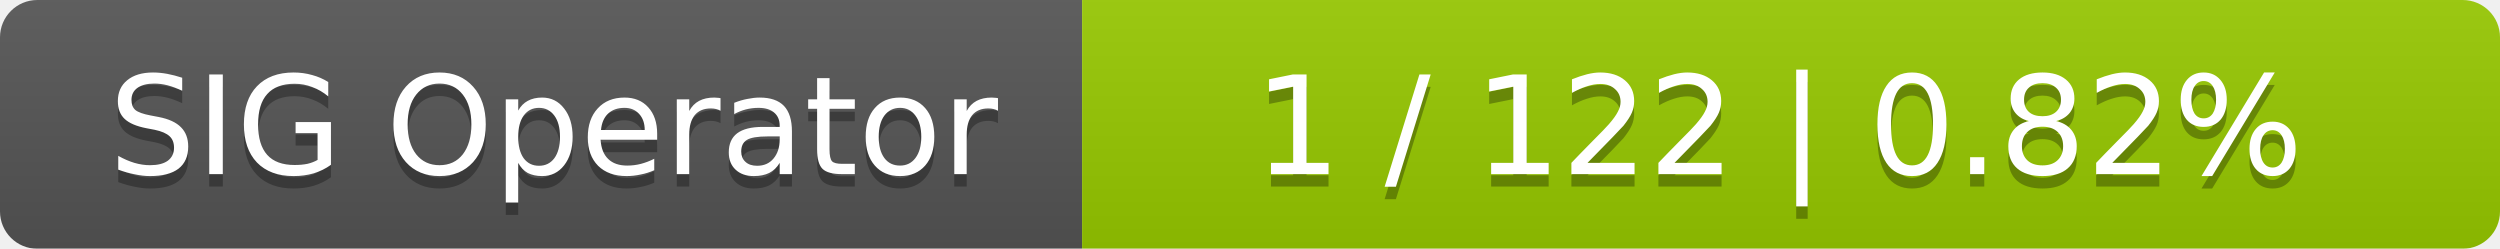
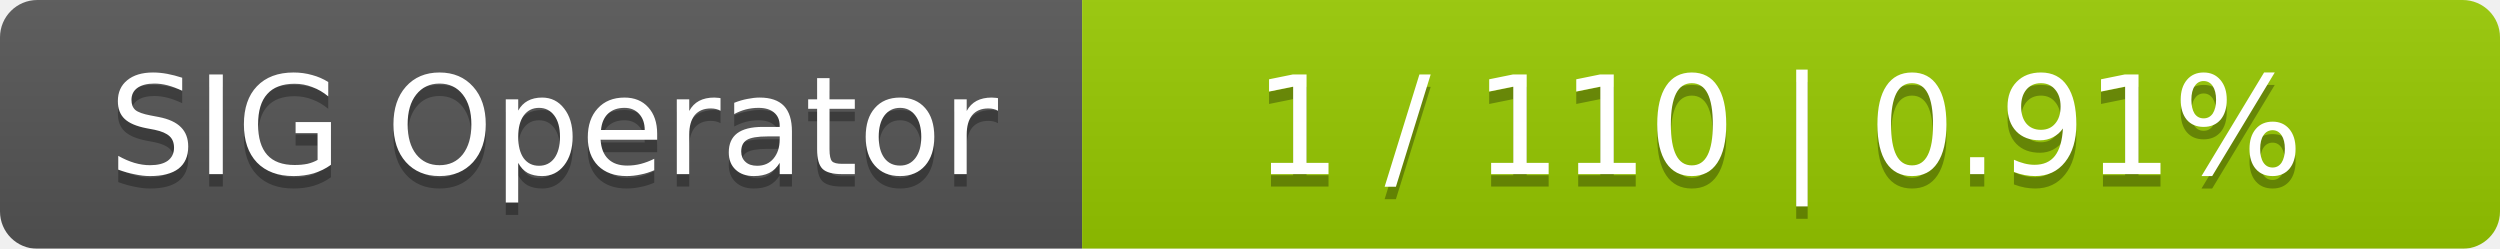
<svg xmlns="http://www.w3.org/2000/svg" width="201" height="20">
  <linearGradient id="smooth" x2="0" y2="100%">
    <stop offset="0" stop-color="#bbb" stop-opacity=".1" />
    <stop offset="1" stop-opacity=".1" />
  </linearGradient>
  <mask id="round">
    <rect width="201" height="20" rx="3" fill="#fff" />
  </mask>
  <g mask="url(#round)">
    <rect width="87" height="20" fill="#555" />
    <rect x="87" width="114" height="20" fill="#97ca00" />
    <rect width="201" height="20" fill="url(#smooth)" />
  </g>
  <g fill="#fff" text-anchor="middle" font-family="DejaVu Sans,Verdana,Geneva,sans-serif" font-size="11">
    <text x="44.5" y="15" fill="#010101" fill-opacity=".3">SIG Operator</text>
    <text x="44.5" y="14">SIG Operator</text>
-     <text x="143" y="15" fill="#010101" fill-opacity=".3">1 / 122    |    0.82%</text>
-     <text x="143" y="14">1 / 122    |    0.82%</text>
+     <text x="143" y="15" fill="#010101" fill-opacity=".3">1 / 110    |    0.91%</text>
+     <text x="143" y="14">1 / 110    |    0.91%</text>
  </g>
</svg>
